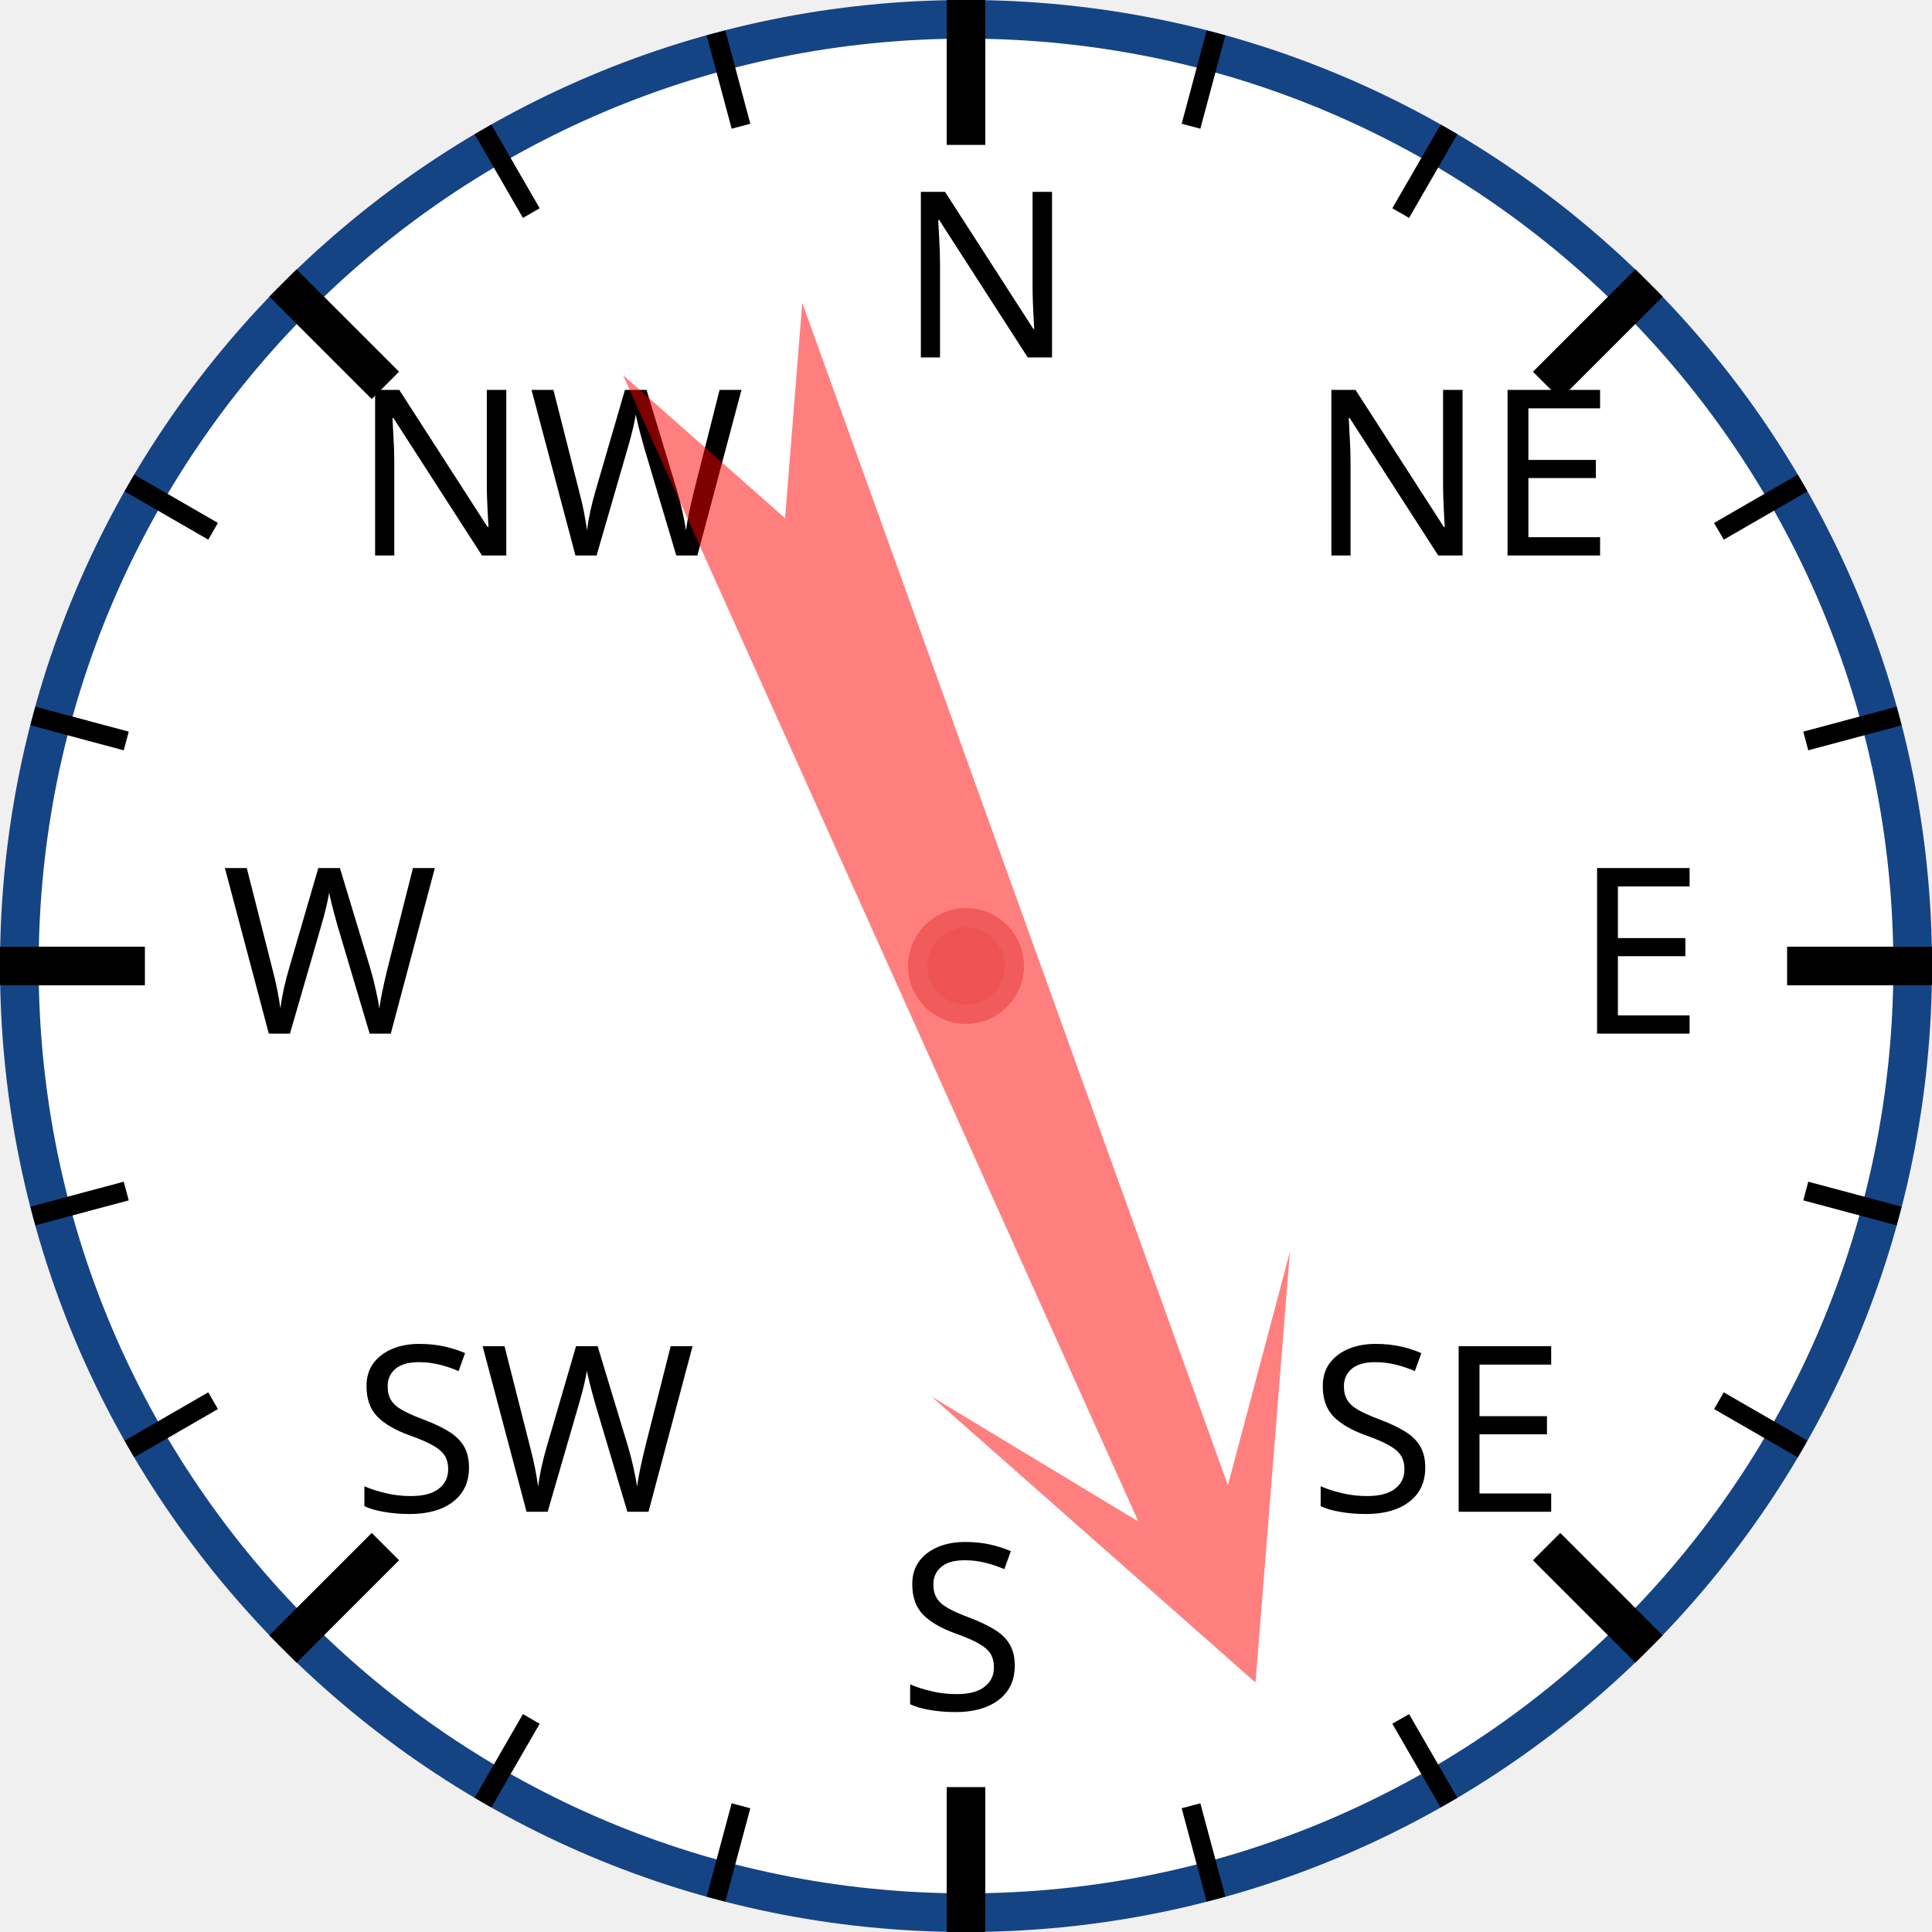
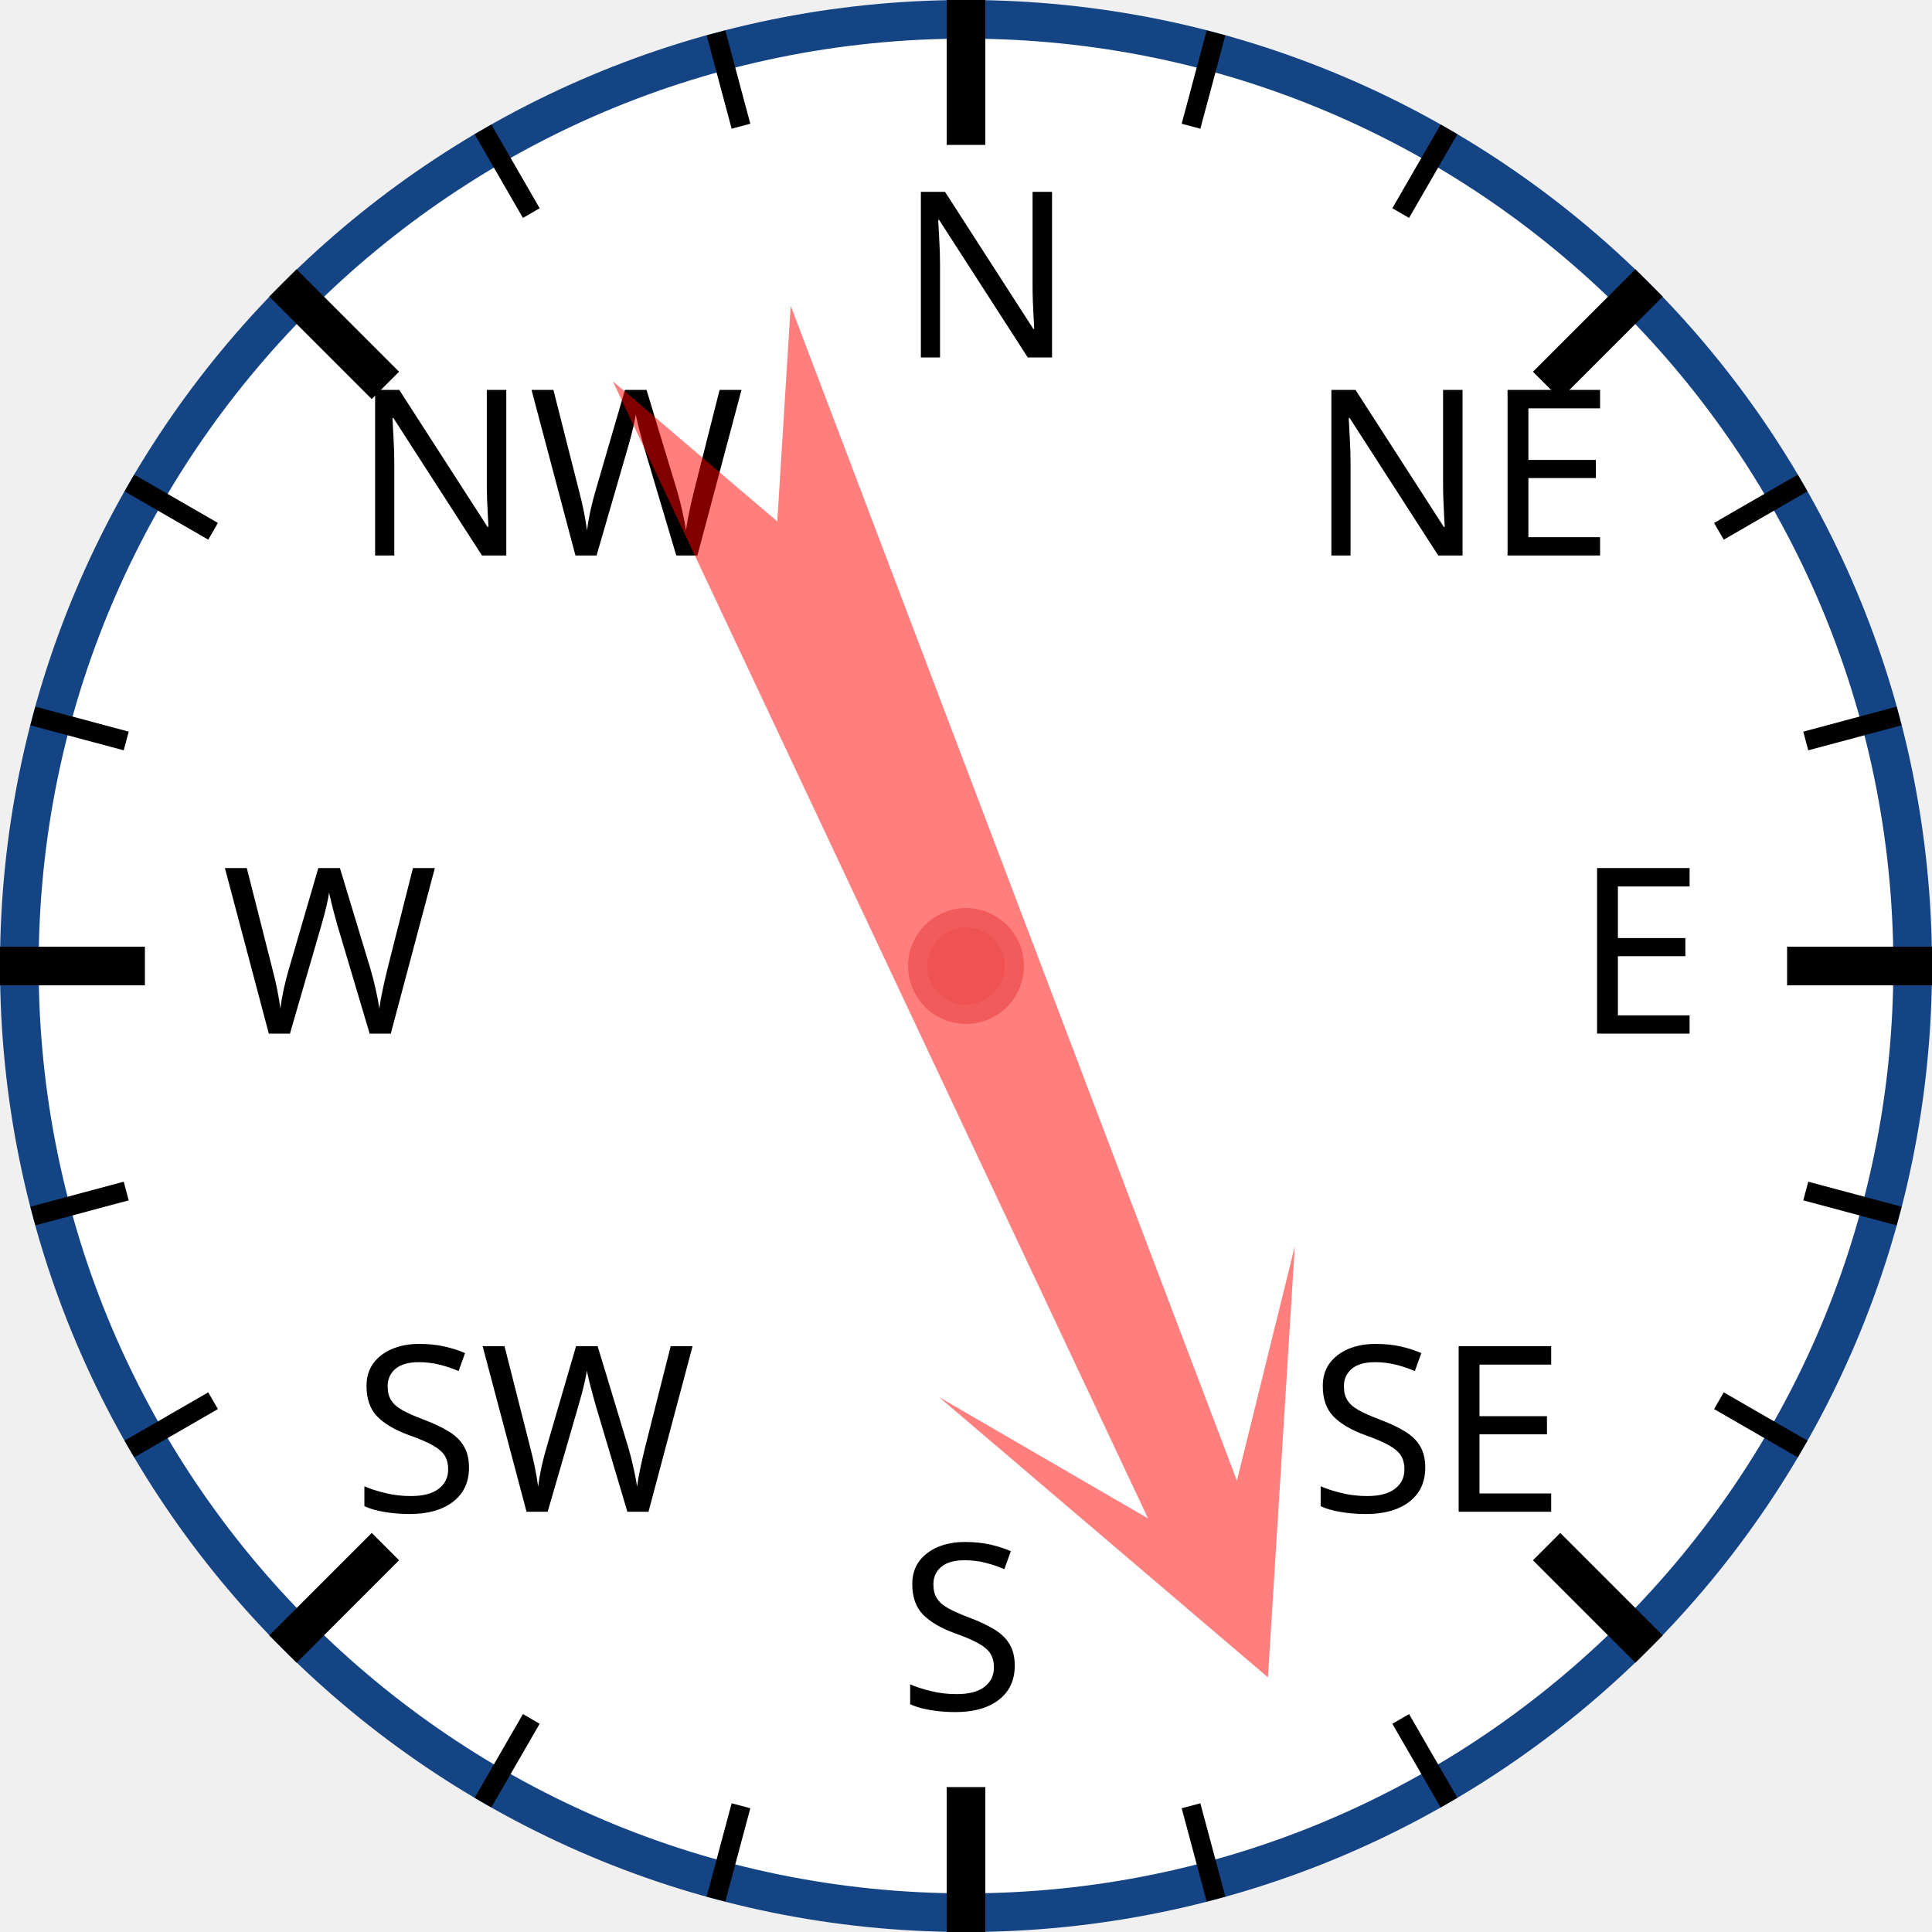
<svg xmlns="http://www.w3.org/2000/svg" width="120px" height="120px" viewBox="0 0 200 200">
  <circle cx="100" cy="100" r="98" style="fill: white; stroke: #154485; stroke-width: 4;" />
  <text x="93.0" y="37.0" style="font-family: sans-serif; font-size: 18pt;">N</text>
  <line x1="100.0" y1="0.0" x2="100.0" y2="15.0" style="stroke: black; stroke-width: 4;" />
  <line x1="74.118" y1="3.407" x2="76.706" y2="13.067" style="stroke: black; stroke-width: 2;" />
  <line x1="50" y1="13.397" x2="55" y2="22.058" style="stroke: black; stroke-width: 2;" />
  <text x="36.503" y="57.503" style="font-family: sans-serif; font-size: 18pt;">NW</text>
  <line x1="29.289" y1="29.289" x2="39.896" y2="39.896" style="stroke: black; stroke-width: 4;" />
  <line x1="13.397" y1="50" x2="22.058" y2="55" style="stroke: black; stroke-width: 2;" />
  <line x1="3.407" y1="74.118" x2="13.067" y2="76.706" style="stroke: black; stroke-width: 2;" />
  <text x="23.0" y="107.0" style="font-family: sans-serif; font-size: 18pt;">W</text>
  <line x1="0.0" y1="100.0" x2="15.0" y2="100.0" style="stroke: black; stroke-width: 4;" />
  <line x1="3.407" y1="125.882" x2="13.067" y2="123.294" style="stroke: black; stroke-width: 2;" />
  <line x1="13.397" y1="150" x2="22.058" y2="145" style="stroke: black; stroke-width: 2;" />
  <text x="36.503" y="156.497" style="font-family: sans-serif; font-size: 18pt;">SW</text>
  <line x1="29.289" y1="170.711" x2="39.896" y2="160.104" style="stroke: black; stroke-width: 4;" />
  <line x1="50" y1="186.603" x2="55" y2="177.942" style="stroke: black; stroke-width: 2;" />
  <line x1="74.118" y1="196.593" x2="76.706" y2="186.933" style="stroke: black; stroke-width: 2;" />
  <text x="93" y="177.0" style="font-family: sans-serif; font-size: 18pt;">S</text>
  <line x1="100" y1="200.0" x2="100" y2="185.0" style="stroke: black; stroke-width: 4;" />
  <line x1="125.882" y1="196.593" x2="123.294" y2="186.933" style="stroke: black; stroke-width: 2;" />
  <line x1="150.0" y1="186.603" x2="145.0" y2="177.942" style="stroke: black; stroke-width: 2;" />
  <text x="135.497" y="156.497" style="font-family: sans-serif; font-size: 18pt;">SE</text>
  <line x1="170.711" y1="170.711" x2="160.104" y2="160.104" style="stroke: black; stroke-width: 4;" />
  <line x1="186.603" y1="150" x2="177.942" y2="145" style="stroke: black; stroke-width: 2;" />
  <line x1="196.593" y1="125.882" x2="186.933" y2="123.294" style="stroke: black; stroke-width: 2;" />
  <text x="163.0" y="107" style="font-family: sans-serif; font-size: 18pt;">E</text>
  <line x1="200.0" y1="100" x2="185.0" y2="100" style="stroke: black; stroke-width: 4;" />
  <line x1="196.593" y1="74.118" x2="186.933" y2="76.706" style="stroke: black; stroke-width: 2;" />
  <line x1="186.603" y1="50" x2="177.942" y2="55" style="stroke: black; stroke-width: 2;" />
  <text x="135.497" y="57.503" style="font-family: sans-serif; font-size: 18pt;">NE</text>
  <line x1="170.711" y1="29.289" x2="160.104" y2="39.896" style="stroke: black; stroke-width: 4;" />
  <line x1="150" y1="13.397" x2="145" y2="22.058" style="stroke: black; stroke-width: 2;" />
  <line x1="125.882" y1="3.407" x2="123.294" y2="13.067" style="stroke: black; stroke-width: 2;" />
-   <polygon points="100 20 120 60 105 40 110 170 100 150 90 170 95 40 80 60" style="fill: red; fill-opacity: 0.5;" transform="rotate(158,100,100)" />
+   <polygon points="100 20 120 60 105 40 110 170 100 150 90 170 95 40 80 60" style="fill: red; fill-opacity: 0.5;" transform="rotate(157,100,100)" />
  <circle cx="100" cy="100" r="5" style="fill: #EE5252; stroke: #F25B5B; stroke-width: 2;" />
</svg>
